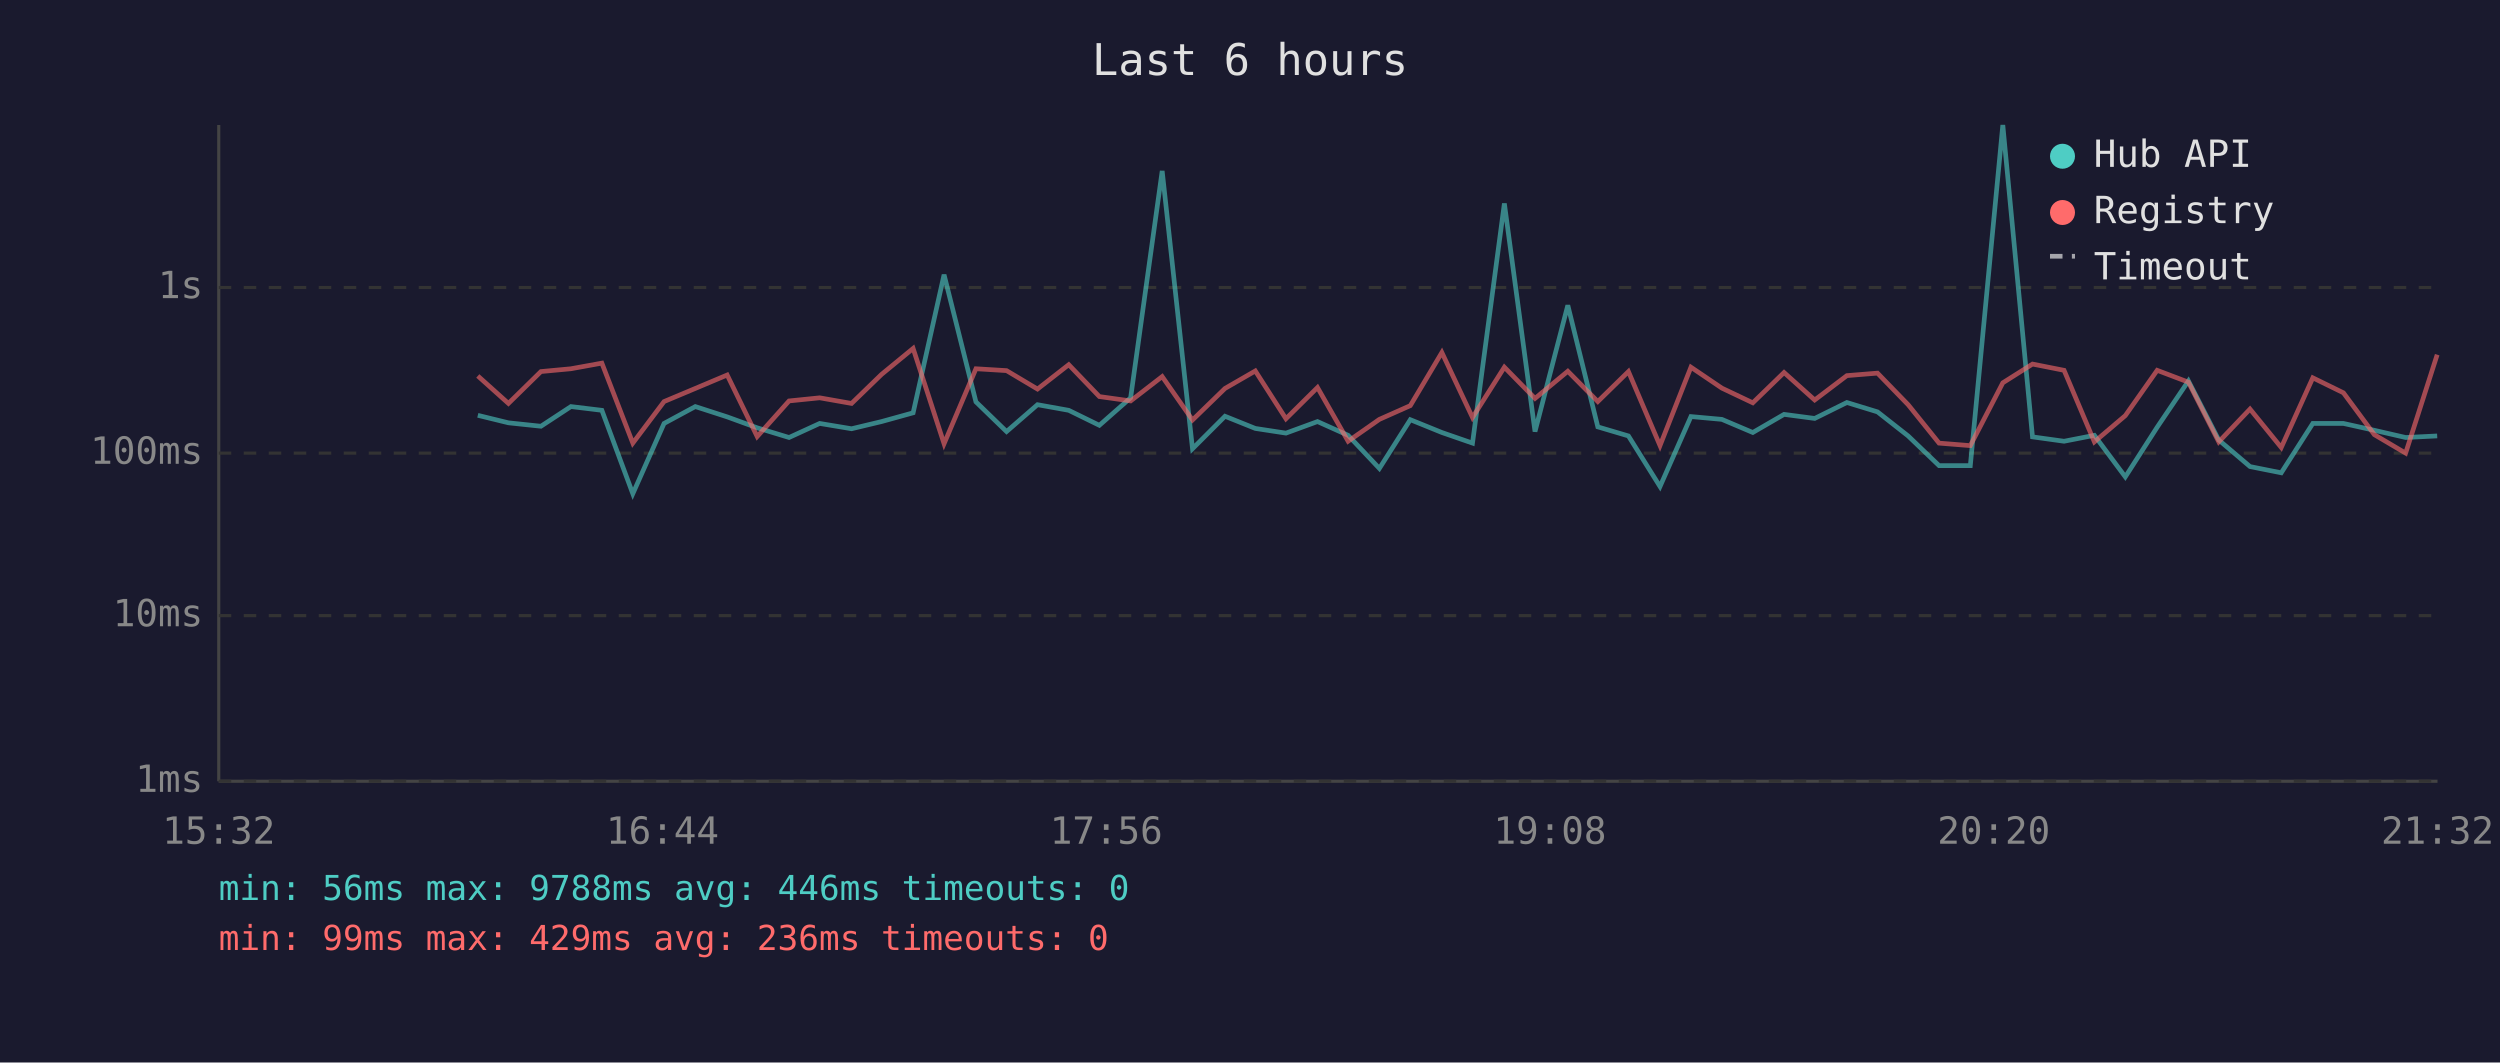
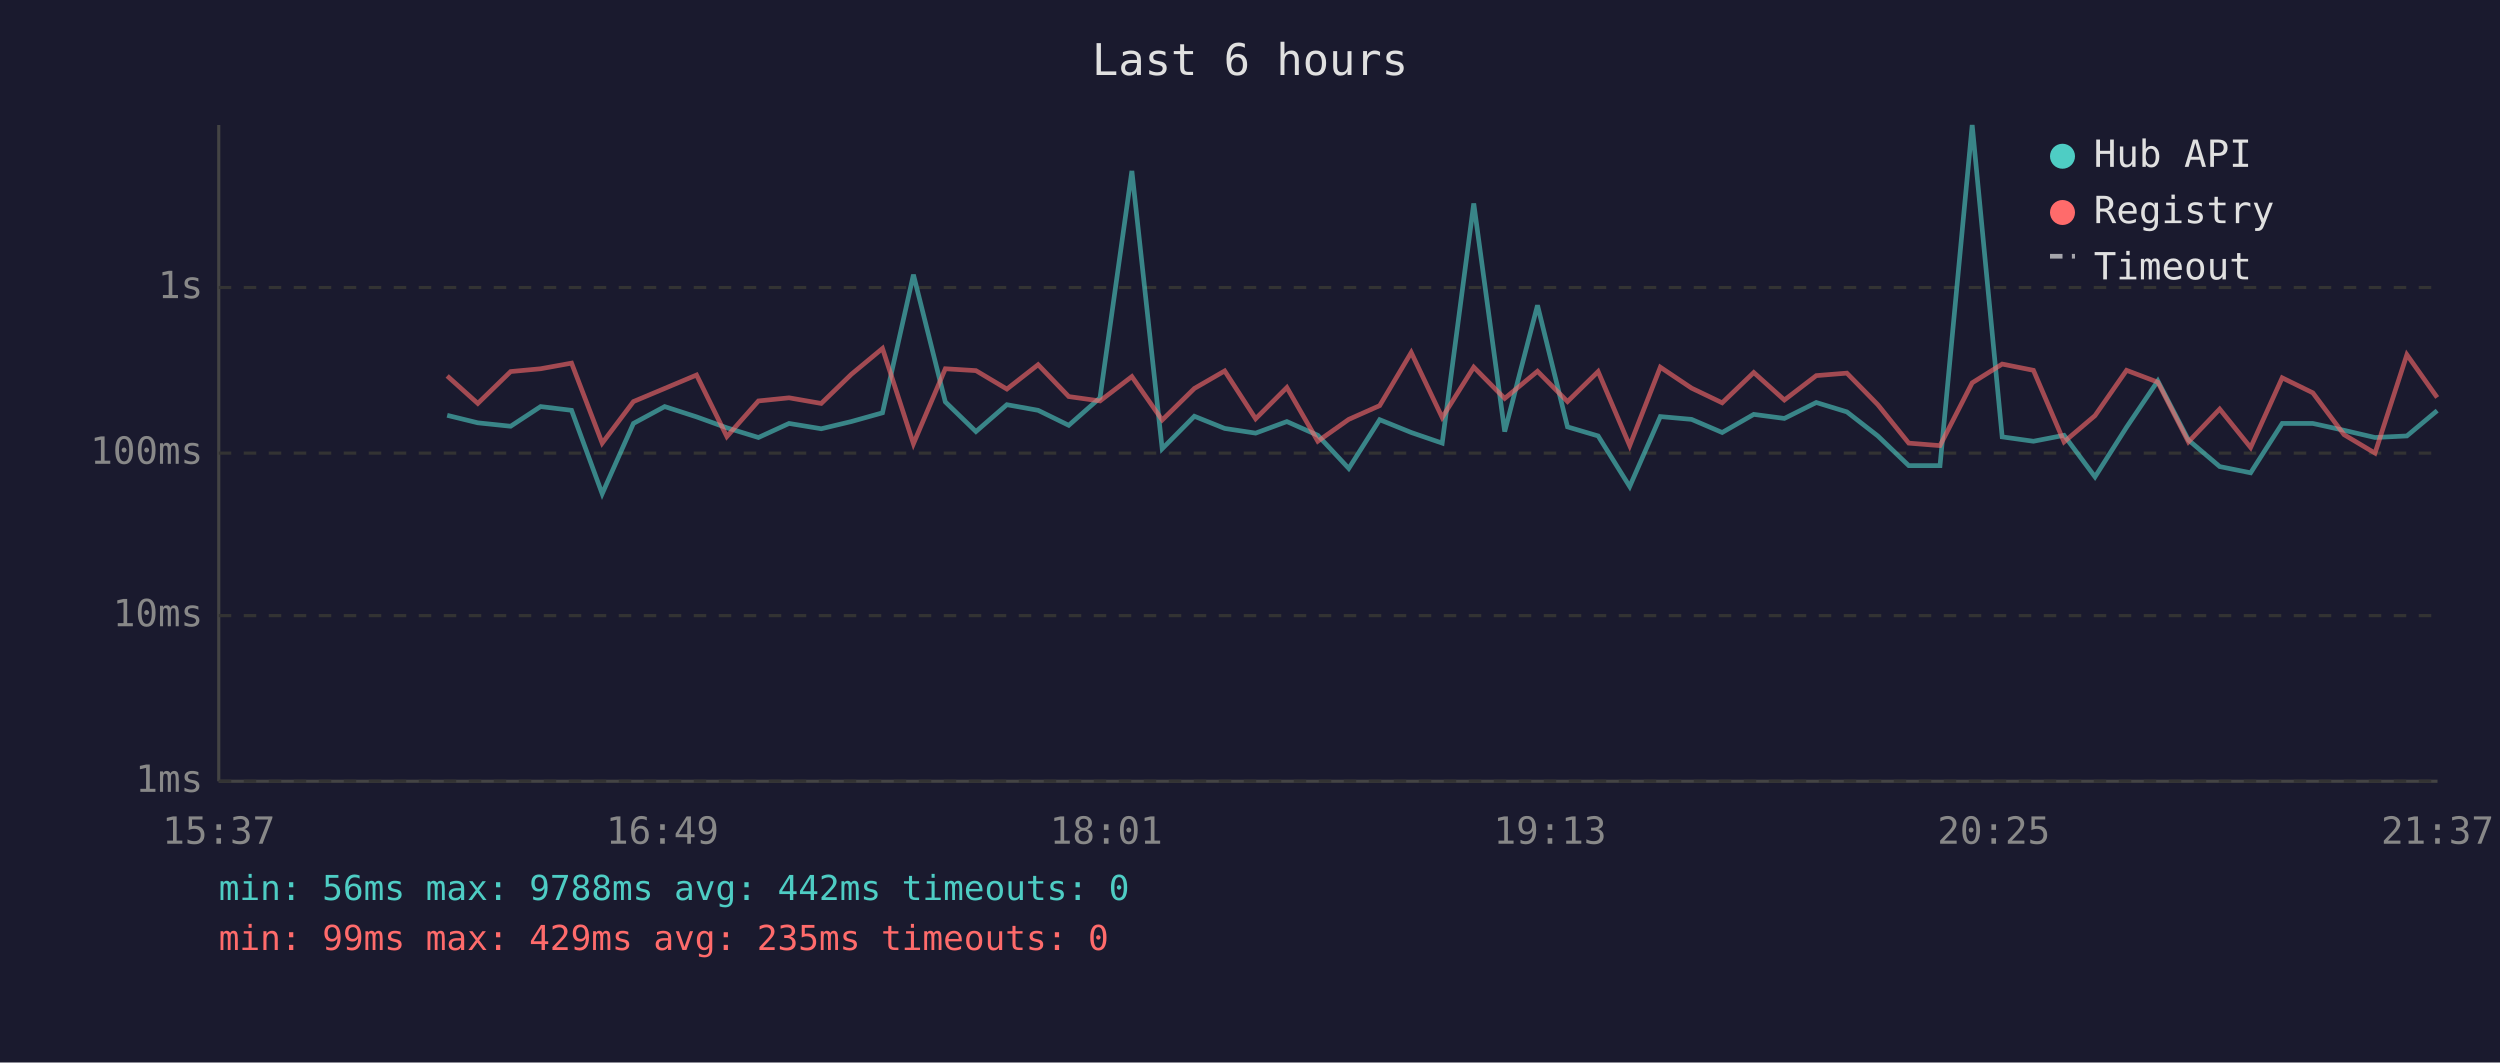
<svg xmlns="http://www.w3.org/2000/svg" viewBox="0 0 800 340" font-family="monospace" font-size="12">
  <rect width="800" height="340" fill="#1a1a2e" />
  <text x="400" y="24" fill="#e0e0e0" font-size="14" text-anchor="middle">Last 6 hours</text>
  <line x1="70" y1="40" x2="70" y2="250" stroke="#444" stroke-width="1" />
  <line x1="70" y1="250" x2="780" y2="250" stroke="#444" stroke-width="1" />
  <line x1="70" y1="250" x2="780" y2="250" stroke="#333" stroke-width="1" stroke-dasharray="4" />
  <text x="65" y="250" fill="#888" text-anchor="end" dominant-baseline="middle">1ms</text>
  <line x1="70" y1="197" x2="780" y2="197" stroke="#333" stroke-width="1" stroke-dasharray="4" />
  <text x="65" y="197" fill="#888" text-anchor="end" dominant-baseline="middle">10ms</text>
  <line x1="70" y1="145" x2="780" y2="145" stroke="#333" stroke-width="1" stroke-dasharray="4" />
  <text x="65" y="145" fill="#888" text-anchor="end" dominant-baseline="middle">100ms</text>
  <line x1="70" y1="92" x2="780" y2="92" stroke="#333" stroke-width="1" stroke-dasharray="4" />
  <text x="65" y="92" fill="#888" text-anchor="end" dominant-baseline="middle">1s</text>
-   <text x="70" y="270" fill="#888" text-anchor="middle">15:32</text>
-   <text x="212" y="270" fill="#888" text-anchor="middle">16:44</text>
-   <text x="354" y="270" fill="#888" text-anchor="middle">17:56</text>
-   <text x="496" y="270" fill="#888" text-anchor="middle">19:08</text>
-   <text x="638" y="270" fill="#888" text-anchor="middle">20:20</text>
-   <text x="780" y="270" fill="#888" text-anchor="middle">21:32</text>
-   <polyline points="152.9,132.9 162.7,135.3 173.1,136.4 182.7,130.1 192.6,131.3 202.5,158.0 212.5,135.5 222.5,130.1 232.7,133.4 242.3,136.9 252.5,140.0 262.3,135.5 272.5,137.2 282.1,134.9 292.2,132.1 302.1,87.9 312.3,128.6 322.1,138.1 332.0,129.5 342.0,131.3 351.8,136.1 361.8,127.3 371.9,54.7 381.6,143.6 392.0,133.2 401.7,137.1 411.5,138.6 421.6,134.9 431.4,139.3 441.4,149.9 451.3,134.3 461.4,138.4 471.2,141.8 481.4,65.1 491.2,138.1 501.7,97.7 511.3,136.6 521.1,139.5 531.2,155.7 541.1,133.3 551.0,134.2 560.9,138.4 570.9,132.6 580.7,133.9 591.0,128.8 600.8,131.8 610.6,139.5 620.5,149.0 630.5,149.0 640.9,40.0 650.4,139.8 660.5,141.2 670.2,139.3 680.1,152.6 690.3,136.7 700.3,121.9 710.0,140.8 720.0,149.3 730.0,151.3 740.1,135.5 749.9,135.5 759.8,137.7 769.8,140.0 779.9,139.5" fill="none" stroke="#4ecdc4" stroke-width="1.5" opacity="0.6" />
-   <polyline points="152.9,120.3 162.7,129.1 173.1,118.9 182.7,118.0 192.6,116.2 202.5,141.8 212.5,128.5 222.5,124.3 232.7,120.0 242.3,139.7 252.5,128.3 262.3,127.3 272.5,129.1 282.1,119.8 292.2,111.5 302.1,142.0 312.3,118.0 322.1,118.6 332.0,124.5 342.0,116.7 351.8,126.9 361.8,128.3 371.9,120.5 381.6,134.4 392.0,124.3 401.7,118.7 411.5,134.0 421.6,124.0 431.4,141.2 441.4,134.2 451.3,129.8 461.4,112.8 471.2,133.6 481.4,117.5 491.2,127.5 501.7,118.8 511.3,128.5 521.1,118.9 531.2,142.6 541.1,117.5 551.0,124.2 560.9,128.9 570.9,119.2 580.7,128.0 591.0,120.2 600.8,119.4 610.6,129.5 620.5,141.8 630.5,142.6 640.9,122.5 650.4,116.5 660.5,118.5 670.2,141.4 680.1,133.0 690.3,118.5 700.3,122.3 710.0,141.4 720.0,130.9 730.0,143.2 740.1,120.9 749.9,125.7 759.8,139.1 769.8,145.0 779.9,113.5" fill="none" stroke="#ff6b6b" stroke-width="1.5" opacity="0.6" />
+   <text x="70" y="270" fill="#888" text-anchor="middle">15:37</text>
+   <text x="212" y="270" fill="#888" text-anchor="middle">16:49</text>
+   <text x="354" y="270" fill="#888" text-anchor="middle">18:01</text>
+   <text x="496" y="270" fill="#888" text-anchor="middle">19:13</text>
+   <text x="638" y="270" fill="#888" text-anchor="middle">20:25</text>
+   <text x="780" y="270" fill="#888" text-anchor="middle">21:37</text>
+   <polyline points="143.1,132.9 152.9,135.3 163.4,136.4 173.0,130.1 182.9,131.3 192.7,158.0 202.7,135.5 212.7,130.1 222.9,133.4 232.6,136.9 242.7,140.0 252.5,135.5 262.8,137.2 272.4,134.9 282.4,132.1 292.3,87.9 302.5,128.6 312.3,138.1 322.2,129.5 332.2,131.3 342.0,136.1 352.0,127.3 362.2,54.7 371.9,143.6 382.2,133.2 391.9,137.1 401.8,138.6 411.8,134.9 421.7,139.3 431.6,149.9 441.5,134.3 451.6,138.4 461.5,141.8 471.6,65.1 481.5,138.1 492.0,97.7 501.6,136.6 511.4,139.5 521.5,155.7 531.3,133.3 541.3,134.2 551.1,138.4 561.2,132.6 571.0,133.9 581.2,128.8 591.0,131.8 600.9,139.5 610.8,149.0 620.8,149.0 631.1,40.0 640.7,139.8 650.7,141.2 660.5,139.3 670.4,152.6 680.5,136.7 690.5,121.9 700.3,140.8 710.3,149.3 720.2,151.3 730.3,135.5 740.1,135.5 750.1,137.7 760.0,140.0 770.2,139.5 779.9,131.4" fill="none" stroke="#4ecdc4" stroke-width="1.5" opacity="0.6" />
+   <polyline points="143.1,120.3 152.9,129.1 163.4,118.9 173.0,118.0 182.9,116.2 192.7,141.8 202.7,128.5 212.7,124.3 222.9,120.0 232.6,139.7 242.7,128.3 252.5,127.3 262.8,129.1 272.4,119.8 282.4,111.5 292.3,142.0 302.5,118.0 312.3,118.6 322.2,124.5 332.2,116.7 342.0,126.9 352.0,128.3 362.2,120.5 371.9,134.4 382.2,124.3 391.9,118.7 401.8,134.0 411.8,124.0 421.7,141.2 431.6,134.2 441.5,129.8 451.6,112.8 461.5,133.6 471.6,117.5 481.5,127.5 492.0,118.8 501.6,128.5 511.4,118.9 521.5,142.6 531.3,117.5 541.3,124.2 551.1,128.9 561.2,119.2 571.0,128.0 581.2,120.2 591.0,119.4 600.9,129.5 610.8,141.8 620.8,142.6 631.1,122.5 640.7,116.5 650.7,118.5 660.5,141.4 670.4,133.0 680.5,118.5 690.5,122.3 700.3,141.4 710.3,130.9 720.2,143.2 730.3,120.9 740.1,125.7 750.1,139.1 760.0,145.0 770.2,113.5 779.9,127.2" fill="none" stroke="#ff6b6b" stroke-width="1.5" opacity="0.6" />
  <circle cx="660" cy="50" r="4" fill="#4ecdc4" />
  <text x="670" y="50" fill="#e0e0e0" dominant-baseline="middle">Hub API</text>
  <circle cx="660" cy="68" r="4" fill="#ff6b6b" />
  <text x="670" y="68" fill="#e0e0e0" dominant-baseline="middle">Registry</text>
  <line x1="656" y1="82" x2="664" y2="82" stroke="#e0e0e0" stroke-width="1.5" stroke-dasharray="4,3" opacity="0.7" />
  <text x="670" y="86" fill="#e0e0e0" dominant-baseline="middle">Timeout</text>
-   <text x="70" y="288" fill="#4ecdc4" font-size="11">min: 56ms  max: 9788ms  avg: 446ms  timeouts: 0</text>
-   <text x="70" y="304" fill="#ff6b6b" font-size="11">min: 99ms  max: 429ms  avg: 236ms  timeouts: 0</text>
+   <text x="70" y="288" fill="#4ecdc4" font-size="11">min: 56ms  max: 9788ms  avg: 442ms  timeouts: 0</text>
+   <text x="70" y="304" fill="#ff6b6b" font-size="11">min: 99ms  max: 429ms  avg: 235ms  timeouts: 0</text>
</svg>
